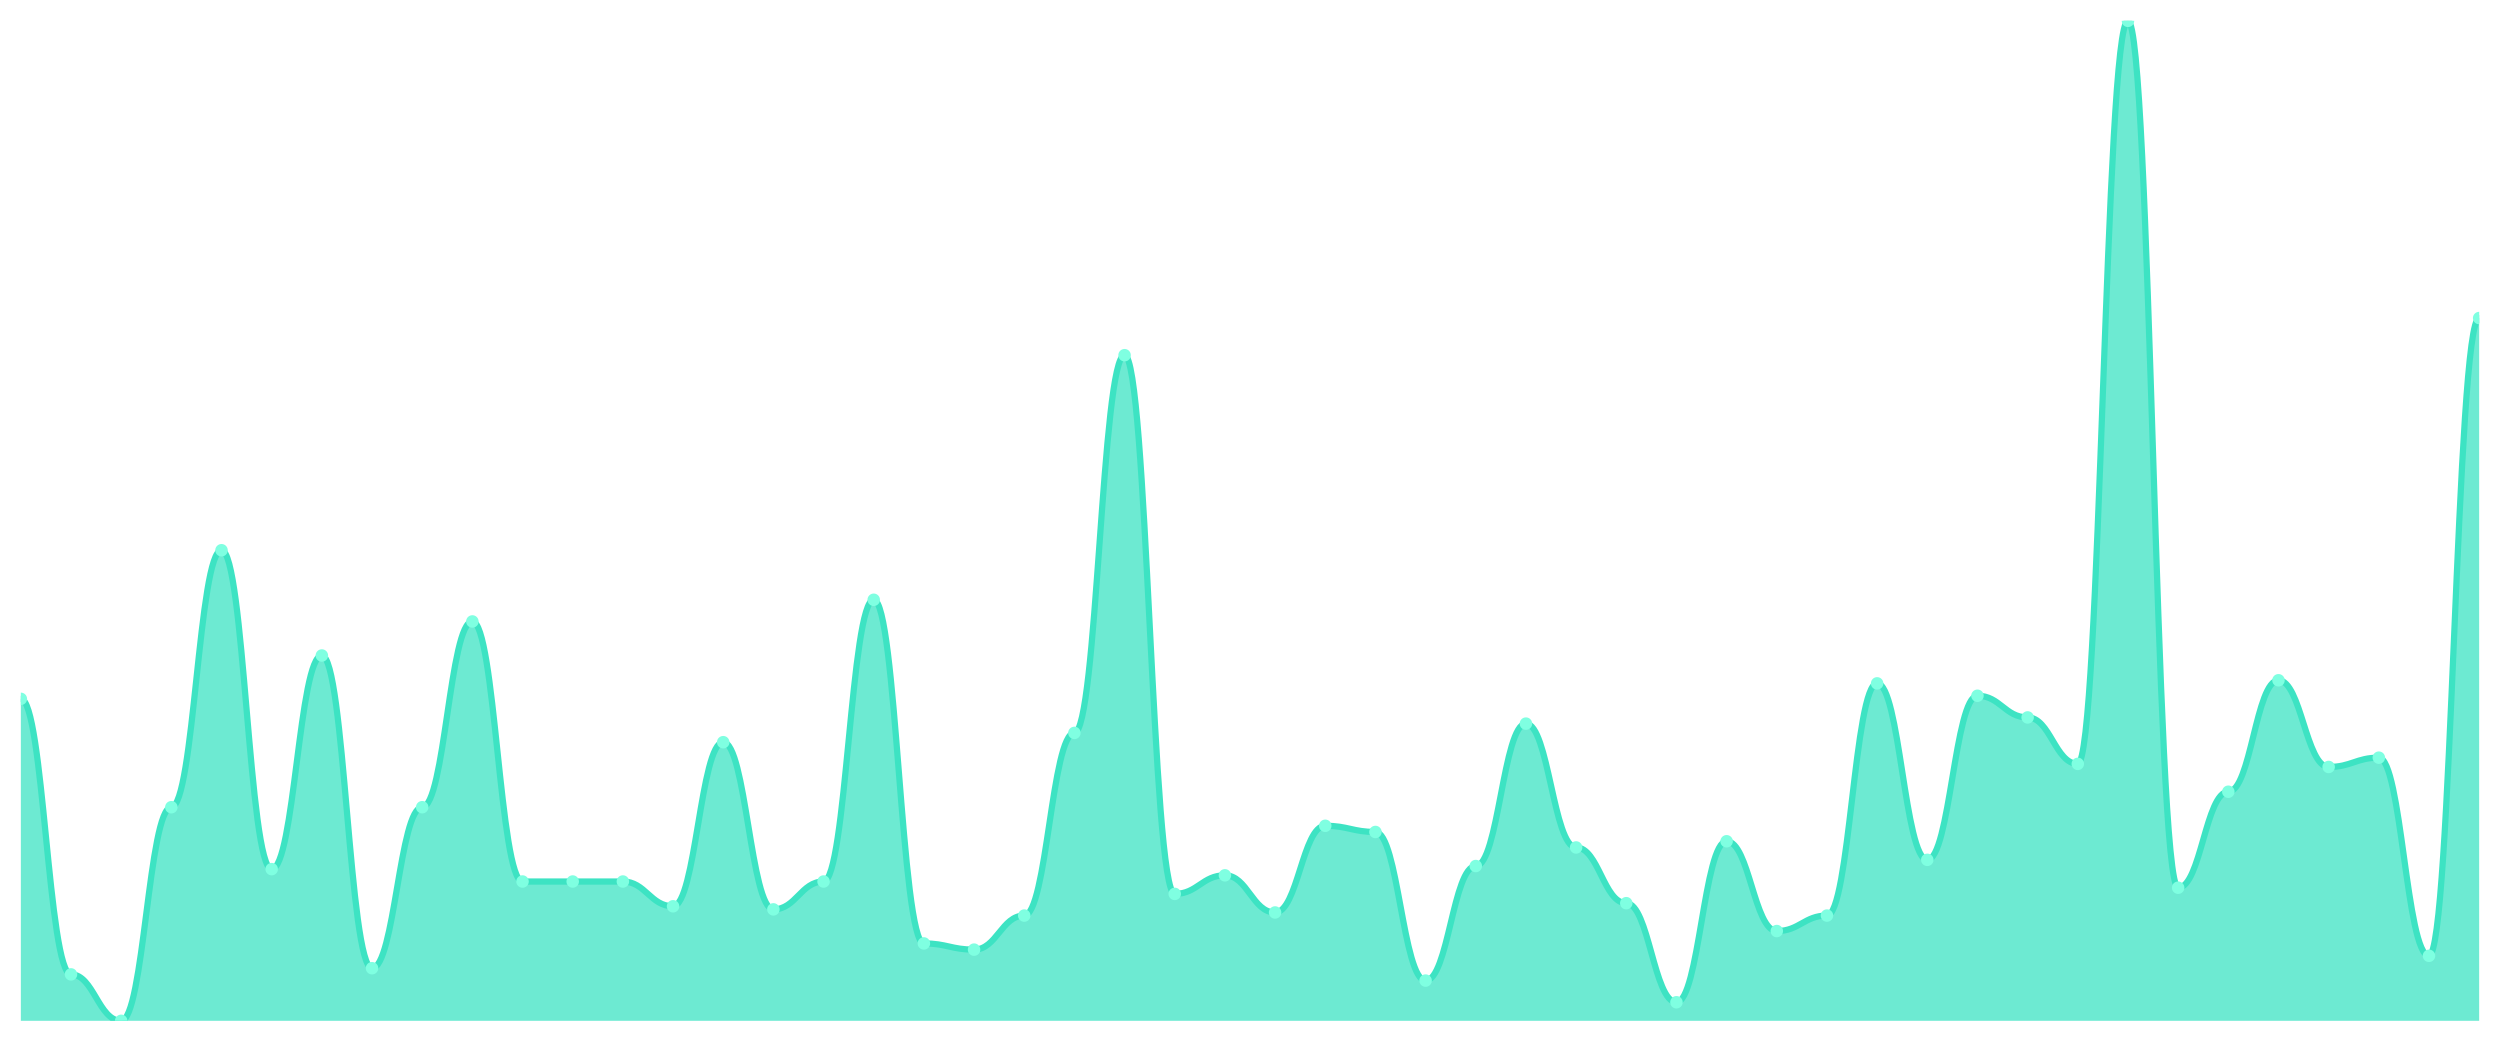
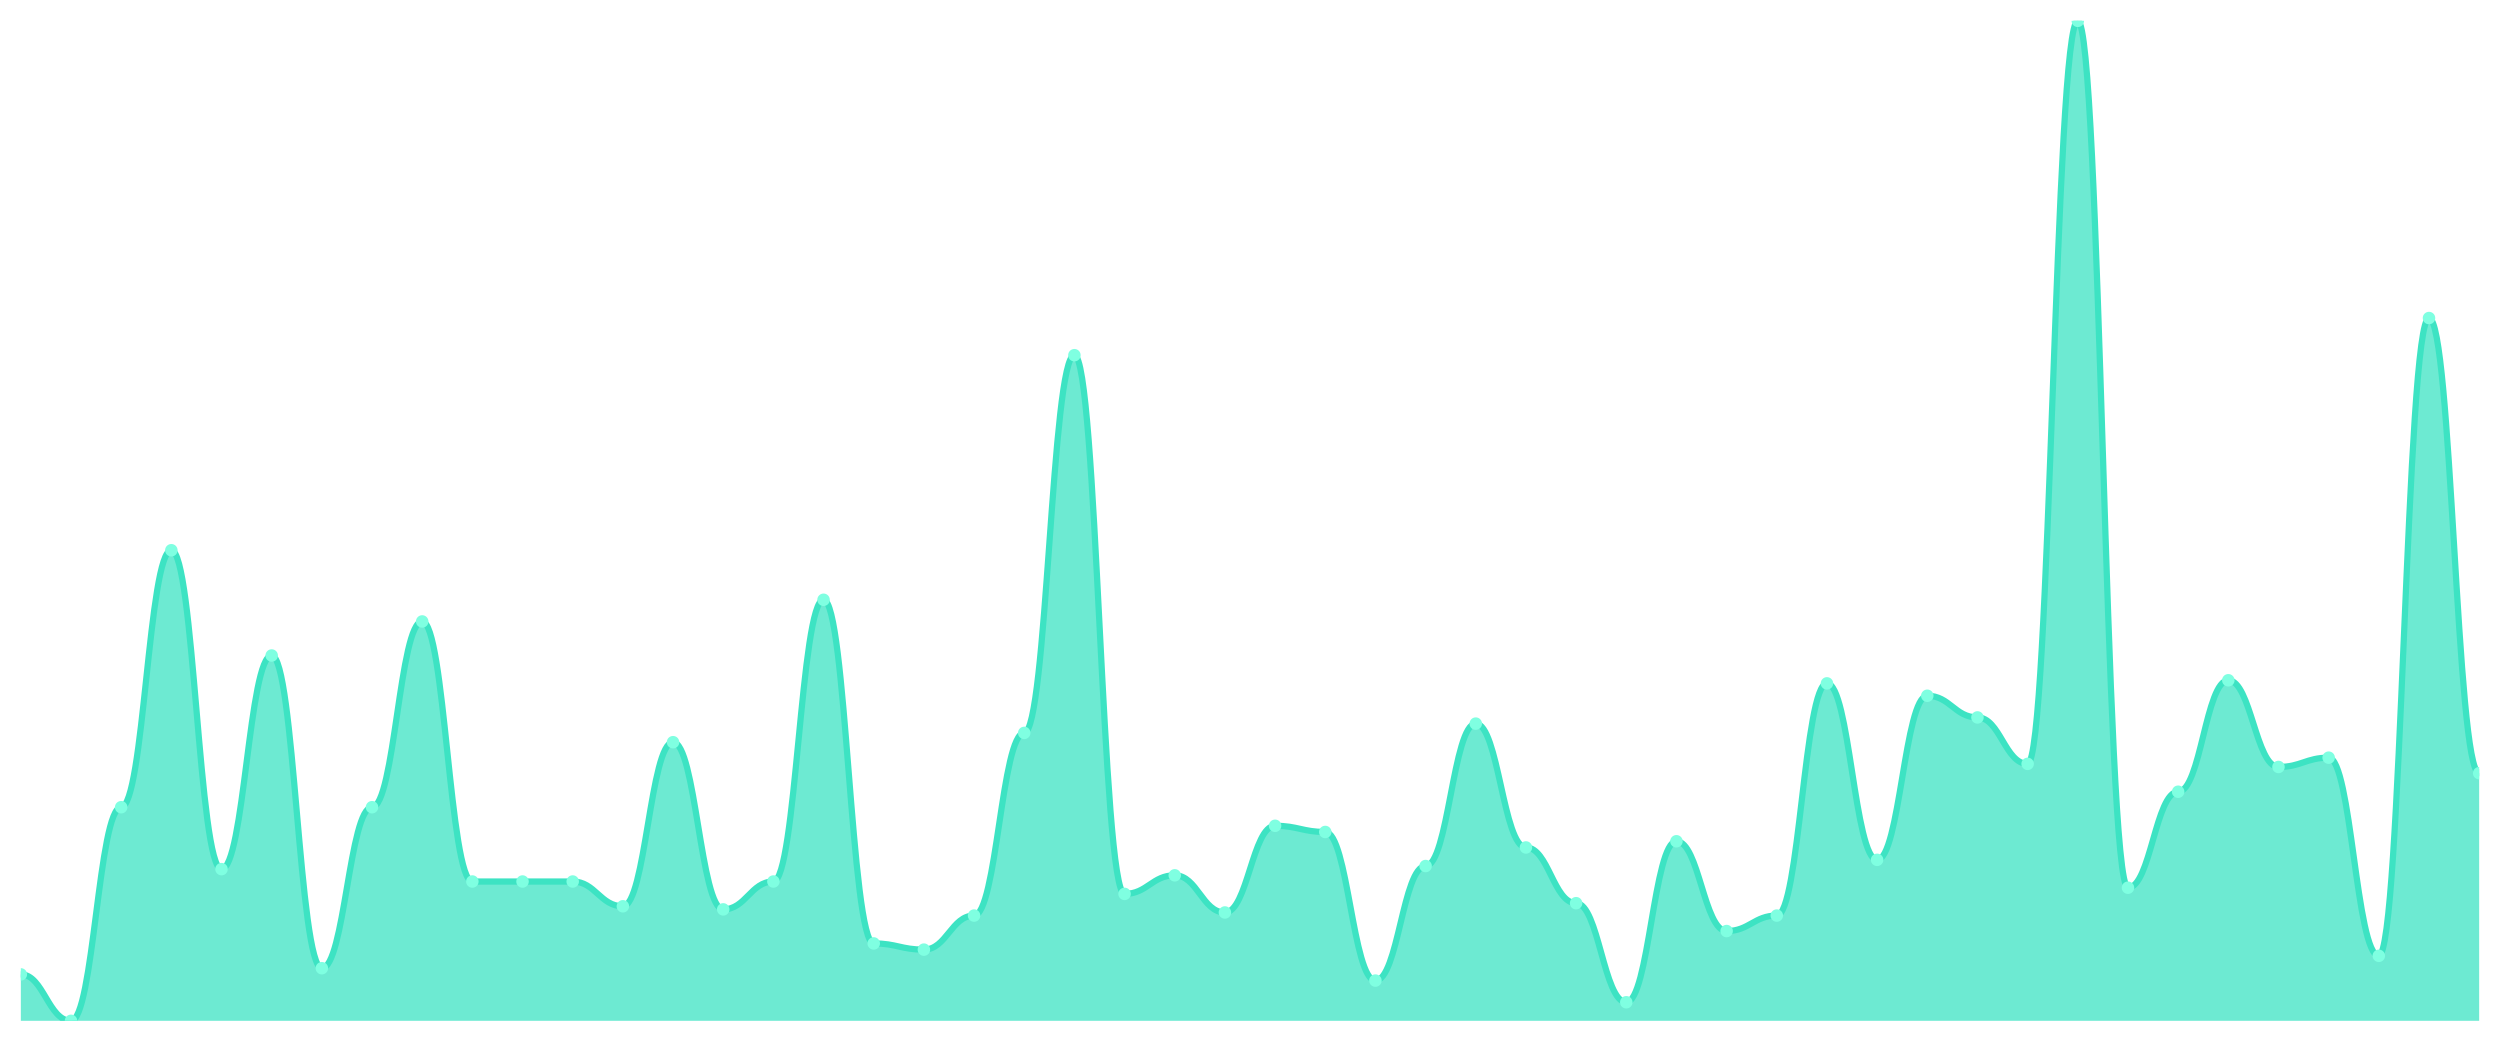
<svg xmlns="http://www.w3.org/2000/svg" viewBox="0 0 1200 500" width="1200" height="500">
  <defs>
    <clipPath id="c">
      <rect x="10" y="10" width="1180" height="480" />
    </clipPath>
  </defs>
  <rect width="1200" height="500" fill="none" />
  <g clip-path="url(#c)">
-     <path d="M 10,490 L 10,335.449 C 20.837,335.449 23.245,467.709 34.082,467.709 C 44.918,467.709 47.327,490 58.163,490 C 69,490 71.408,387.461 82.245,387.461 C 93.082,387.461 95.49,264.118 106.327,264.118 C 117.163,264.118 119.571,417.183 130.408,417.183 C 141.245,417.183 143.653,314.644 154.49,314.644 C 165.327,314.644 167.735,464.737 178.571,464.737 C 189.408,464.737 191.816,387.461 202.653,387.461 C 213.49,387.461 215.898,298.297 226.735,298.297 C 237.571,298.297 239.98,423.127 250.816,423.127 C 261.653,423.127 264.061,423.127 274.898,423.127 C 285.735,423.127 288.143,423.127 298.98,423.127 C 309.816,423.127 312.224,435.015 323.061,435.015 C 333.898,435.015 336.306,356.254 347.143,356.254 C 357.98,356.254 360.388,436.502 371.224,436.502 C 382.061,436.502 384.469,423.127 395.306,423.127 C 406.143,423.127 408.551,287.895 419.388,287.895 C 430.224,287.895 432.633,452.848 443.469,452.848 C 454.306,452.848 456.714,455.82 467.551,455.82 C 478.388,455.82 480.796,439.474 491.633,439.474 C 502.469,439.474 504.878,351.796 515.714,351.796 C 526.551,351.796 528.959,170.495 539.796,170.495 C 550.633,170.495 553.041,429.071 563.878,429.071 C 574.714,429.071 577.122,420.155 587.959,420.155 C 598.796,420.155 601.204,437.988 612.041,437.988 C 622.878,437.988 625.286,396.378 636.122,396.378 C 646.959,396.378 649.367,399.35 660.204,399.35 C 671.041,399.35 673.449,470.681 684.286,470.681 C 695.122,470.681 697.531,415.697 708.367,415.697 C 719.204,415.697 721.612,347.337 732.449,347.337 C 743.286,347.337 745.694,406.78 756.531,406.78 C 767.367,406.78 769.776,433.529 780.612,433.529 C 791.449,433.529 793.857,481.084 804.694,481.084 C 815.531,481.084 817.939,403.808 828.776,403.808 C 839.612,403.808 842.02,446.904 852.857,446.904 C 863.694,446.904 866.102,439.474 876.939,439.474 C 887.776,439.474 890.184,328.019 901.02,328.019 C 911.857,328.019 914.265,412.724 925.102,412.724 C 935.939,412.724 938.347,333.963 949.184,333.963 C 960.02,333.963 962.429,344.365 973.265,344.365 C 984.102,344.365 986.51,366.656 997.347,366.656 C 1008.184,366.656 1010.592,10 1021.429,10 C 1032.265,10 1034.673,426.099 1045.51,426.099 C 1056.347,426.099 1058.755,380.031 1069.592,380.031 C 1080.429,380.031 1082.837,326.533 1093.673,326.533 C 1104.51,326.533 1106.918,368.142 1117.755,368.142 C 1128.592,368.142 1131,363.684 1141.837,363.684 C 1152.673,363.684 1155.082,458.793 1165.918,458.793 C 1176.755,458.793 1179.163,152.663 1190,152.663 L 1190,490 Z" fill="rgba(61,227,195,0.75)" />
-     <path d="M 10,335.449 C 20.837,335.449 23.245,467.709 34.082,467.709 C 44.918,467.709 47.327,490 58.163,490 C 69,490 71.408,387.461 82.245,387.461 C 93.082,387.461 95.49,264.118 106.327,264.118 C 117.163,264.118 119.571,417.183 130.408,417.183 C 141.245,417.183 143.653,314.644 154.49,314.644 C 165.327,314.644 167.735,464.737 178.571,464.737 C 189.408,464.737 191.816,387.461 202.653,387.461 C 213.49,387.461 215.898,298.297 226.735,298.297 C 237.571,298.297 239.98,423.127 250.816,423.127 C 261.653,423.127 264.061,423.127 274.898,423.127 C 285.735,423.127 288.143,423.127 298.98,423.127 C 309.816,423.127 312.224,435.015 323.061,435.015 C 333.898,435.015 336.306,356.254 347.143,356.254 C 357.98,356.254 360.388,436.502 371.224,436.502 C 382.061,436.502 384.469,423.127 395.306,423.127 C 406.143,423.127 408.551,287.895 419.388,287.895 C 430.224,287.895 432.633,452.848 443.469,452.848 C 454.306,452.848 456.714,455.82 467.551,455.82 C 478.388,455.82 480.796,439.474 491.633,439.474 C 502.469,439.474 504.878,351.796 515.714,351.796 C 526.551,351.796 528.959,170.495 539.796,170.495 C 550.633,170.495 553.041,429.071 563.878,429.071 C 574.714,429.071 577.122,420.155 587.959,420.155 C 598.796,420.155 601.204,437.988 612.041,437.988 C 622.878,437.988 625.286,396.378 636.122,396.378 C 646.959,396.378 649.367,399.35 660.204,399.35 C 671.041,399.35 673.449,470.681 684.286,470.681 C 695.122,470.681 697.531,415.697 708.367,415.697 C 719.204,415.697 721.612,347.337 732.449,347.337 C 743.286,347.337 745.694,406.78 756.531,406.78 C 767.367,406.78 769.776,433.529 780.612,433.529 C 791.449,433.529 793.857,481.084 804.694,481.084 C 815.531,481.084 817.939,403.808 828.776,403.808 C 839.612,403.808 842.02,446.904 852.857,446.904 C 863.694,446.904 866.102,439.474 876.939,439.474 C 887.776,439.474 890.184,328.019 901.02,328.019 C 911.857,328.019 914.265,412.724 925.102,412.724 C 935.939,412.724 938.347,333.963 949.184,333.963 C 960.02,333.963 962.429,344.365 973.265,344.365 C 984.102,344.365 986.51,366.656 997.347,366.656 C 1008.184,366.656 1010.592,10 1021.429,10 C 1032.265,10 1034.673,426.099 1045.51,426.099 C 1056.347,426.099 1058.755,380.031 1069.592,380.031 C 1080.429,380.031 1082.837,326.533 1093.673,326.533 C 1104.51,326.533 1106.918,368.142 1117.755,368.142 C 1128.592,368.142 1131,363.684 1141.837,363.684 C 1152.673,363.684 1155.082,458.793 1165.918,458.793 C 1176.755,458.793 1179.163,152.663 1190,152.663" fill="none" stroke="#3de3c3" stroke-width="3" stroke-linecap="round" stroke-linejoin="round" />
-     <circle cx="10" cy="335.449" r="3" fill="#7fffe1" />
-     <circle cx="34.082" cy="467.709" r="3" fill="#7fffe1" />
-     <circle cx="58.163" cy="490" r="3" fill="#7fffe1" />
-     <circle cx="82.245" cy="387.461" r="3" fill="#7fffe1" />
-     <circle cx="106.327" cy="264.118" r="3" fill="#7fffe1" />
-     <circle cx="130.408" cy="417.183" r="3" fill="#7fffe1" />
-     <circle cx="154.49" cy="314.644" r="3" fill="#7fffe1" />
-     <circle cx="178.571" cy="464.737" r="3" fill="#7fffe1" />
-     <circle cx="202.653" cy="387.461" r="3" fill="#7fffe1" />
-     <circle cx="226.735" cy="298.297" r="3" fill="#7fffe1" />
+     <path d="M 10,490 L 10,467.709 C 20.837,467.709 23.245,490 34.082,490 C 44.918,490 47.327,387.461 58.163,387.461 C 69,387.461 71.408,264.118 82.245,264.118 C 93.082,264.118 95.49,417.183 106.327,417.183 C 117.163,417.183 119.571,314.644 130.408,314.644 C 141.245,314.644 143.653,464.737 154.49,464.737 C 165.327,464.737 167.735,387.461 178.571,387.461 C 189.408,387.461 191.816,298.297 202.653,298.297 C 213.49,298.297 215.898,423.127 226.735,423.127 C 237.571,423.127 239.98,423.127 250.816,423.127 C 261.653,423.127 264.061,423.127 274.898,423.127 C 285.735,423.127 288.143,435.015 298.98,435.015 C 309.816,435.015 312.224,356.254 323.061,356.254 C 333.898,356.254 336.306,436.502 347.143,436.502 C 357.98,436.502 360.388,423.127 371.224,423.127 C 382.061,423.127 384.469,287.895 395.306,287.895 C 406.143,287.895 408.551,452.848 419.388,452.848 C 430.224,452.848 432.633,455.82 443.469,455.82 C 454.306,455.82 456.714,439.474 467.551,439.474 C 478.388,439.474 480.796,351.796 491.633,351.796 C 502.469,351.796 504.878,170.495 515.714,170.495 C 526.551,170.495 528.959,429.071 539.796,429.071 C 550.633,429.071 553.041,420.155 563.878,420.155 C 574.714,420.155 577.122,437.988 587.959,437.988 C 598.796,437.988 601.204,396.378 612.041,396.378 C 622.878,396.378 625.286,399.35 636.122,399.35 C 646.959,399.35 649.367,470.681 660.204,470.681 C 671.041,470.681 673.449,415.697 684.286,415.697 C 695.122,415.697 697.531,347.337 708.367,347.337 C 719.204,347.337 721.612,406.78 732.449,406.78 C 743.286,406.78 745.694,433.529 756.531,433.529 C 767.367,433.529 769.776,481.084 780.612,481.084 C 791.449,481.084 793.857,403.808 804.694,403.808 C 815.531,403.808 817.939,446.904 828.776,446.904 C 839.612,446.904 842.02,439.474 852.857,439.474 C 863.694,439.474 866.102,328.019 876.939,328.019 C 887.776,328.019 890.184,412.724 901.02,412.724 C 911.857,412.724 914.265,333.963 925.102,333.963 C 935.939,333.963 938.347,344.365 949.184,344.365 C 960.02,344.365 962.429,366.656 973.265,366.656 C 984.102,366.656 986.51,10 997.347,10 C 1008.184,10 1010.592,426.099 1021.429,426.099 C 1032.265,426.099 1034.673,380.031 1045.51,380.031 C 1056.347,380.031 1058.755,326.533 1069.592,326.533 C 1080.429,326.533 1082.837,368.142 1093.673,368.142 C 1104.51,368.142 1106.918,363.684 1117.755,363.684 C 1128.592,363.684 1131,458.793 1141.837,458.793 C 1152.673,458.793 1155.082,152.663 1165.918,152.663 C 1176.755,152.663 1179.163,371.115 1190,371.115 L 1190,490 Z" fill="rgba(61,227,195,0.75)" />
+     <path d="M 10,467.709 C 20.837,467.709 23.245,490 34.082,490 C 44.918,490 47.327,387.461 58.163,387.461 C 69,387.461 71.408,264.118 82.245,264.118 C 93.082,264.118 95.49,417.183 106.327,417.183 C 117.163,417.183 119.571,314.644 130.408,314.644 C 141.245,314.644 143.653,464.737 154.49,464.737 C 165.327,464.737 167.735,387.461 178.571,387.461 C 189.408,387.461 191.816,298.297 202.653,298.297 C 213.49,298.297 215.898,423.127 226.735,423.127 C 237.571,423.127 239.98,423.127 250.816,423.127 C 261.653,423.127 264.061,423.127 274.898,423.127 C 285.735,423.127 288.143,435.015 298.98,435.015 C 309.816,435.015 312.224,356.254 323.061,356.254 C 333.898,356.254 336.306,436.502 347.143,436.502 C 357.98,436.502 360.388,423.127 371.224,423.127 C 382.061,423.127 384.469,287.895 395.306,287.895 C 406.143,287.895 408.551,452.848 419.388,452.848 C 430.224,452.848 432.633,455.82 443.469,455.82 C 454.306,455.82 456.714,439.474 467.551,439.474 C 478.388,439.474 480.796,351.796 491.633,351.796 C 502.469,351.796 504.878,170.495 515.714,170.495 C 526.551,170.495 528.959,429.071 539.796,429.071 C 550.633,429.071 553.041,420.155 563.878,420.155 C 574.714,420.155 577.122,437.988 587.959,437.988 C 598.796,437.988 601.204,396.378 612.041,396.378 C 622.878,396.378 625.286,399.35 636.122,399.35 C 646.959,399.35 649.367,470.681 660.204,470.681 C 671.041,470.681 673.449,415.697 684.286,415.697 C 695.122,415.697 697.531,347.337 708.367,347.337 C 719.204,347.337 721.612,406.78 732.449,406.78 C 743.286,406.78 745.694,433.529 756.531,433.529 C 767.367,433.529 769.776,481.084 780.612,481.084 C 791.449,481.084 793.857,403.808 804.694,403.808 C 815.531,403.808 817.939,446.904 828.776,446.904 C 839.612,446.904 842.02,439.474 852.857,439.474 C 863.694,439.474 866.102,328.019 876.939,328.019 C 887.776,328.019 890.184,412.724 901.02,412.724 C 911.857,412.724 914.265,333.963 925.102,333.963 C 935.939,333.963 938.347,344.365 949.184,344.365 C 960.02,344.365 962.429,366.656 973.265,366.656 C 984.102,366.656 986.51,10 997.347,10 C 1008.184,10 1010.592,426.099 1021.429,426.099 C 1032.265,426.099 1034.673,380.031 1045.51,380.031 C 1056.347,380.031 1058.755,326.533 1069.592,326.533 C 1080.429,326.533 1082.837,368.142 1093.673,368.142 C 1104.51,368.142 1106.918,363.684 1117.755,363.684 C 1128.592,363.684 1131,458.793 1141.837,458.793 C 1152.673,458.793 1155.082,152.663 1165.918,152.663 C 1176.755,152.663 1179.163,371.115 1190,371.115" fill="none" stroke="#3de3c3" stroke-width="3" stroke-linecap="round" stroke-linejoin="round" />
+     <circle cx="10" cy="467.709" r="3" fill="#7fffe1" />
+     <circle cx="34.082" cy="490" r="3" fill="#7fffe1" />
+     <circle cx="58.163" cy="387.461" r="3" fill="#7fffe1" />
+     <circle cx="82.245" cy="264.118" r="3" fill="#7fffe1" />
+     <circle cx="106.327" cy="417.183" r="3" fill="#7fffe1" />
+     <circle cx="130.408" cy="314.644" r="3" fill="#7fffe1" />
+     <circle cx="154.49" cy="464.737" r="3" fill="#7fffe1" />
+     <circle cx="178.571" cy="387.461" r="3" fill="#7fffe1" />
+     <circle cx="202.653" cy="298.297" r="3" fill="#7fffe1" />
+     <circle cx="226.735" cy="423.127" r="3" fill="#7fffe1" />
    <circle cx="250.816" cy="423.127" r="3" fill="#7fffe1" />
    <circle cx="274.898" cy="423.127" r="3" fill="#7fffe1" />
-     <circle cx="298.98" cy="423.127" r="3" fill="#7fffe1" />
-     <circle cx="323.061" cy="435.015" r="3" fill="#7fffe1" />
-     <circle cx="347.143" cy="356.254" r="3" fill="#7fffe1" />
-     <circle cx="371.224" cy="436.502" r="3" fill="#7fffe1" />
-     <circle cx="395.306" cy="423.127" r="3" fill="#7fffe1" />
-     <circle cx="419.388" cy="287.895" r="3" fill="#7fffe1" />
-     <circle cx="443.469" cy="452.848" r="3" fill="#7fffe1" />
-     <circle cx="467.551" cy="455.82" r="3" fill="#7fffe1" />
-     <circle cx="491.633" cy="439.474" r="3" fill="#7fffe1" />
-     <circle cx="515.714" cy="351.796" r="3" fill="#7fffe1" />
-     <circle cx="539.796" cy="170.495" r="3" fill="#7fffe1" />
-     <circle cx="563.878" cy="429.071" r="3" fill="#7fffe1" />
-     <circle cx="587.959" cy="420.155" r="3" fill="#7fffe1" />
-     <circle cx="612.041" cy="437.988" r="3" fill="#7fffe1" />
-     <circle cx="636.122" cy="396.378" r="3" fill="#7fffe1" />
-     <circle cx="660.204" cy="399.35" r="3" fill="#7fffe1" />
-     <circle cx="684.286" cy="470.681" r="3" fill="#7fffe1" />
-     <circle cx="708.367" cy="415.697" r="3" fill="#7fffe1" />
-     <circle cx="732.449" cy="347.337" r="3" fill="#7fffe1" />
-     <circle cx="756.531" cy="406.78" r="3" fill="#7fffe1" />
-     <circle cx="780.612" cy="433.529" r="3" fill="#7fffe1" />
-     <circle cx="804.694" cy="481.084" r="3" fill="#7fffe1" />
-     <circle cx="828.776" cy="403.808" r="3" fill="#7fffe1" />
-     <circle cx="852.857" cy="446.904" r="3" fill="#7fffe1" />
-     <circle cx="876.939" cy="439.474" r="3" fill="#7fffe1" />
-     <circle cx="901.02" cy="328.019" r="3" fill="#7fffe1" />
-     <circle cx="925.102" cy="412.724" r="3" fill="#7fffe1" />
-     <circle cx="949.184" cy="333.963" r="3" fill="#7fffe1" />
-     <circle cx="973.265" cy="344.365" r="3" fill="#7fffe1" />
-     <circle cx="997.347" cy="366.656" r="3" fill="#7fffe1" />
-     <circle cx="1021.429" cy="10" r="3" fill="#7fffe1" />
-     <circle cx="1045.51" cy="426.099" r="3" fill="#7fffe1" />
-     <circle cx="1069.592" cy="380.031" r="3" fill="#7fffe1" />
-     <circle cx="1093.673" cy="326.533" r="3" fill="#7fffe1" />
-     <circle cx="1117.755" cy="368.142" r="3" fill="#7fffe1" />
-     <circle cx="1141.837" cy="363.684" r="3" fill="#7fffe1" />
-     <circle cx="1165.918" cy="458.793" r="3" fill="#7fffe1" />
-     <circle cx="1190" cy="152.663" r="3" fill="#7fffe1" />
+     <circle cx="298.98" cy="435.015" r="3" fill="#7fffe1" />
+     <circle cx="323.061" cy="356.254" r="3" fill="#7fffe1" />
+     <circle cx="347.143" cy="436.502" r="3" fill="#7fffe1" />
+     <circle cx="371.224" cy="423.127" r="3" fill="#7fffe1" />
+     <circle cx="395.306" cy="287.895" r="3" fill="#7fffe1" />
+     <circle cx="419.388" cy="452.848" r="3" fill="#7fffe1" />
+     <circle cx="443.469" cy="455.82" r="3" fill="#7fffe1" />
+     <circle cx="467.551" cy="439.474" r="3" fill="#7fffe1" />
+     <circle cx="491.633" cy="351.796" r="3" fill="#7fffe1" />
+     <circle cx="515.714" cy="170.495" r="3" fill="#7fffe1" />
+     <circle cx="539.796" cy="429.071" r="3" fill="#7fffe1" />
+     <circle cx="563.878" cy="420.155" r="3" fill="#7fffe1" />
+     <circle cx="587.959" cy="437.988" r="3" fill="#7fffe1" />
+     <circle cx="612.041" cy="396.378" r="3" fill="#7fffe1" />
+     <circle cx="636.122" cy="399.35" r="3" fill="#7fffe1" />
+     <circle cx="660.204" cy="470.681" r="3" fill="#7fffe1" />
+     <circle cx="684.286" cy="415.697" r="3" fill="#7fffe1" />
+     <circle cx="708.367" cy="347.337" r="3" fill="#7fffe1" />
+     <circle cx="732.449" cy="406.78" r="3" fill="#7fffe1" />
+     <circle cx="756.531" cy="433.529" r="3" fill="#7fffe1" />
+     <circle cx="780.612" cy="481.084" r="3" fill="#7fffe1" />
+     <circle cx="804.694" cy="403.808" r="3" fill="#7fffe1" />
+     <circle cx="828.776" cy="446.904" r="3" fill="#7fffe1" />
+     <circle cx="852.857" cy="439.474" r="3" fill="#7fffe1" />
+     <circle cx="876.939" cy="328.019" r="3" fill="#7fffe1" />
+     <circle cx="901.02" cy="412.724" r="3" fill="#7fffe1" />
+     <circle cx="925.102" cy="333.963" r="3" fill="#7fffe1" />
+     <circle cx="949.184" cy="344.365" r="3" fill="#7fffe1" />
+     <circle cx="973.265" cy="366.656" r="3" fill="#7fffe1" />
+     <circle cx="997.347" cy="10" r="3" fill="#7fffe1" />
+     <circle cx="1021.429" cy="426.099" r="3" fill="#7fffe1" />
+     <circle cx="1045.51" cy="380.031" r="3" fill="#7fffe1" />
+     <circle cx="1069.592" cy="326.533" r="3" fill="#7fffe1" />
+     <circle cx="1093.673" cy="368.142" r="3" fill="#7fffe1" />
+     <circle cx="1117.755" cy="363.684" r="3" fill="#7fffe1" />
+     <circle cx="1141.837" cy="458.793" r="3" fill="#7fffe1" />
+     <circle cx="1165.918" cy="152.663" r="3" fill="#7fffe1" />
+     <circle cx="1190" cy="371.115" r="3" fill="#7fffe1" />
  </g>
</svg>
